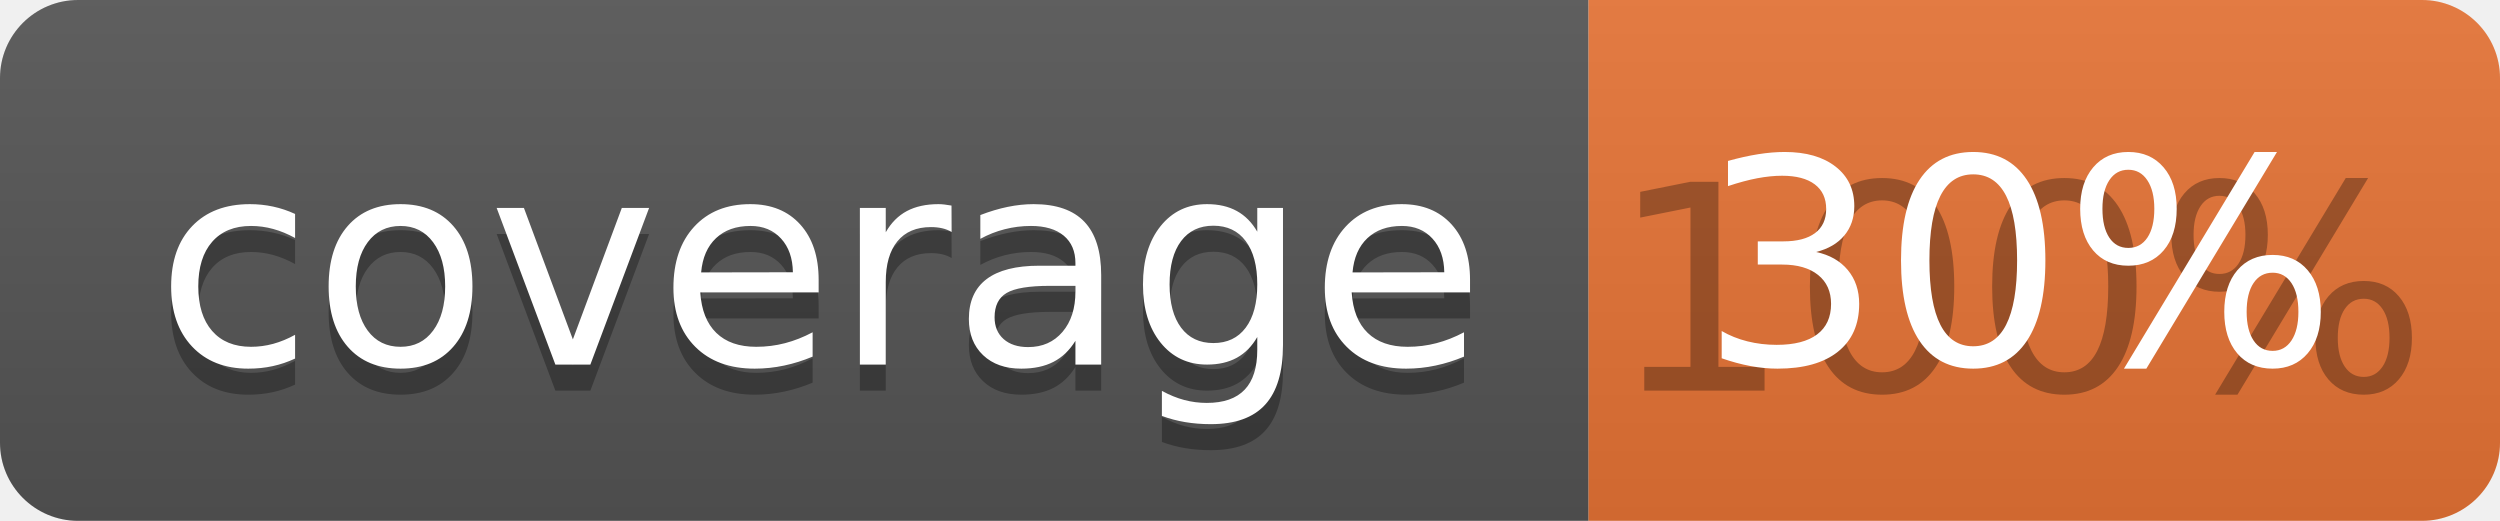
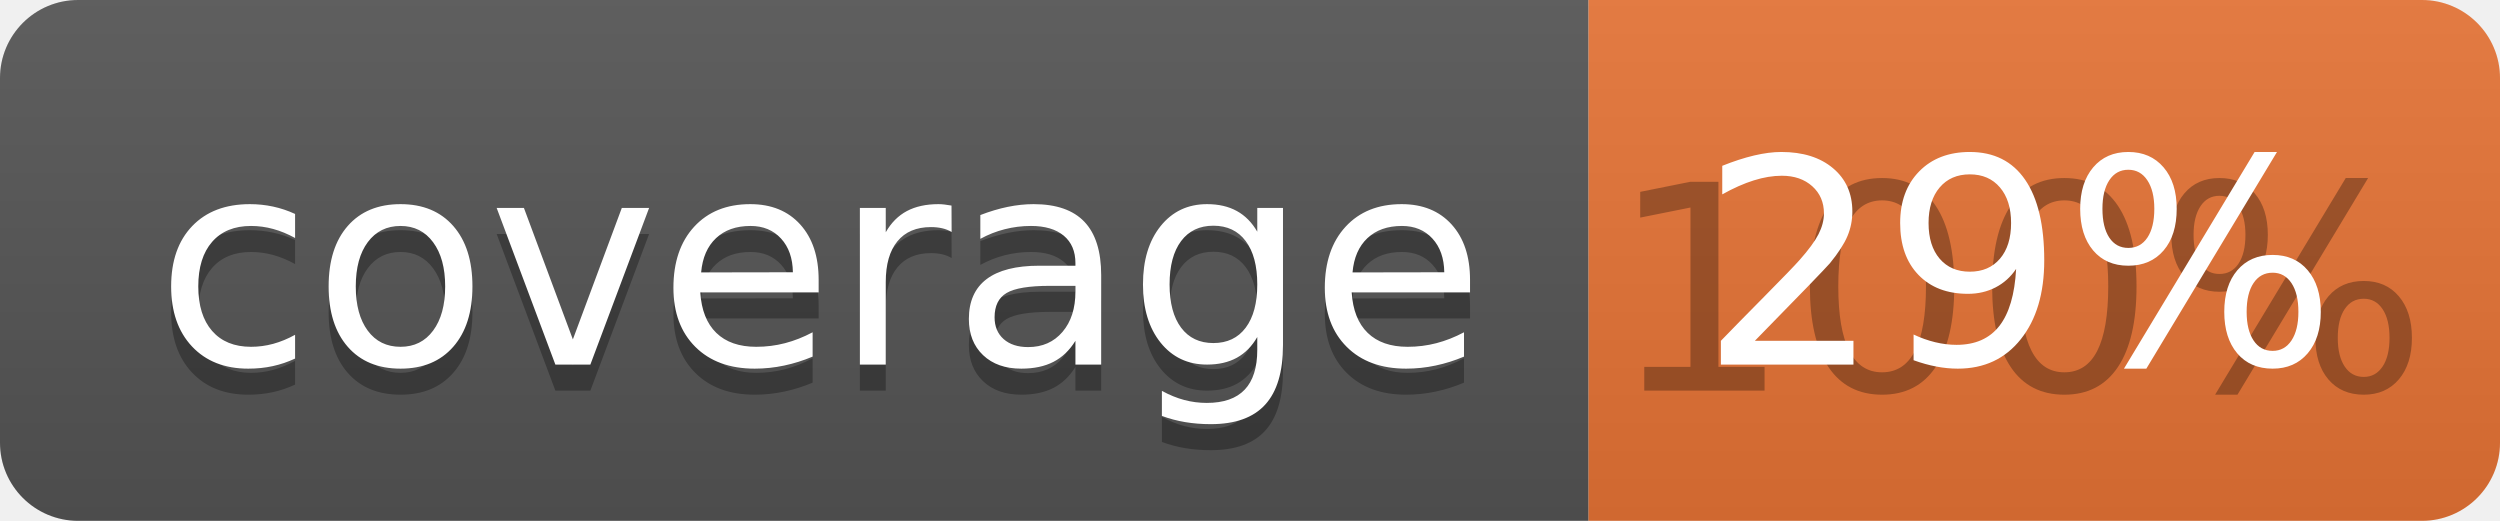
<svg xmlns="http://www.w3.org/2000/svg" width="96" height="20">
  <linearGradient id="b" x2="0" y2="100%">
    <stop offset="0" stop-color="#bbb" stop-opacity=".1" />
    <stop offset="1" stop-opacity=".1" />
  </linearGradient>
  <clipPath id="a">
    <rect width="96" height="20" rx="3" fill="#fff" />
  </clipPath>
  <g clip-path="url(#a)">
    <path fill="#555" d="M0 0h61v20H0z" />
    <path fill="#E87435" d="M61 0h35v20H61z" />
    <path fill="url(#b)" d="M0 0h96v20H0z" />
  </g>
  <g fill="#fff" text-anchor="middle" font-family="DejaVu Sans,Verdana,Geneva,sans-serif" font-size="110">
    <text x="315" y="150" fill="#010101" fill-opacity=".3" transform="scale(.1)" textLength="510">coverage</text>
    <text x="315" y="140" transform="scale(.1)" textLength="510">coverage</text>
    <text x="775" y="150" fill="#010101" fill-opacity=".3" transform="scale(.1)" textLength="250">100%</text>
-     <text x="775" y="140" transform="scale(.1)" textLength="250">30%</text>
+     <text x="775" y="140" transform="scale(.1)" textLength="250">29%</text>
  </g>
</svg>
